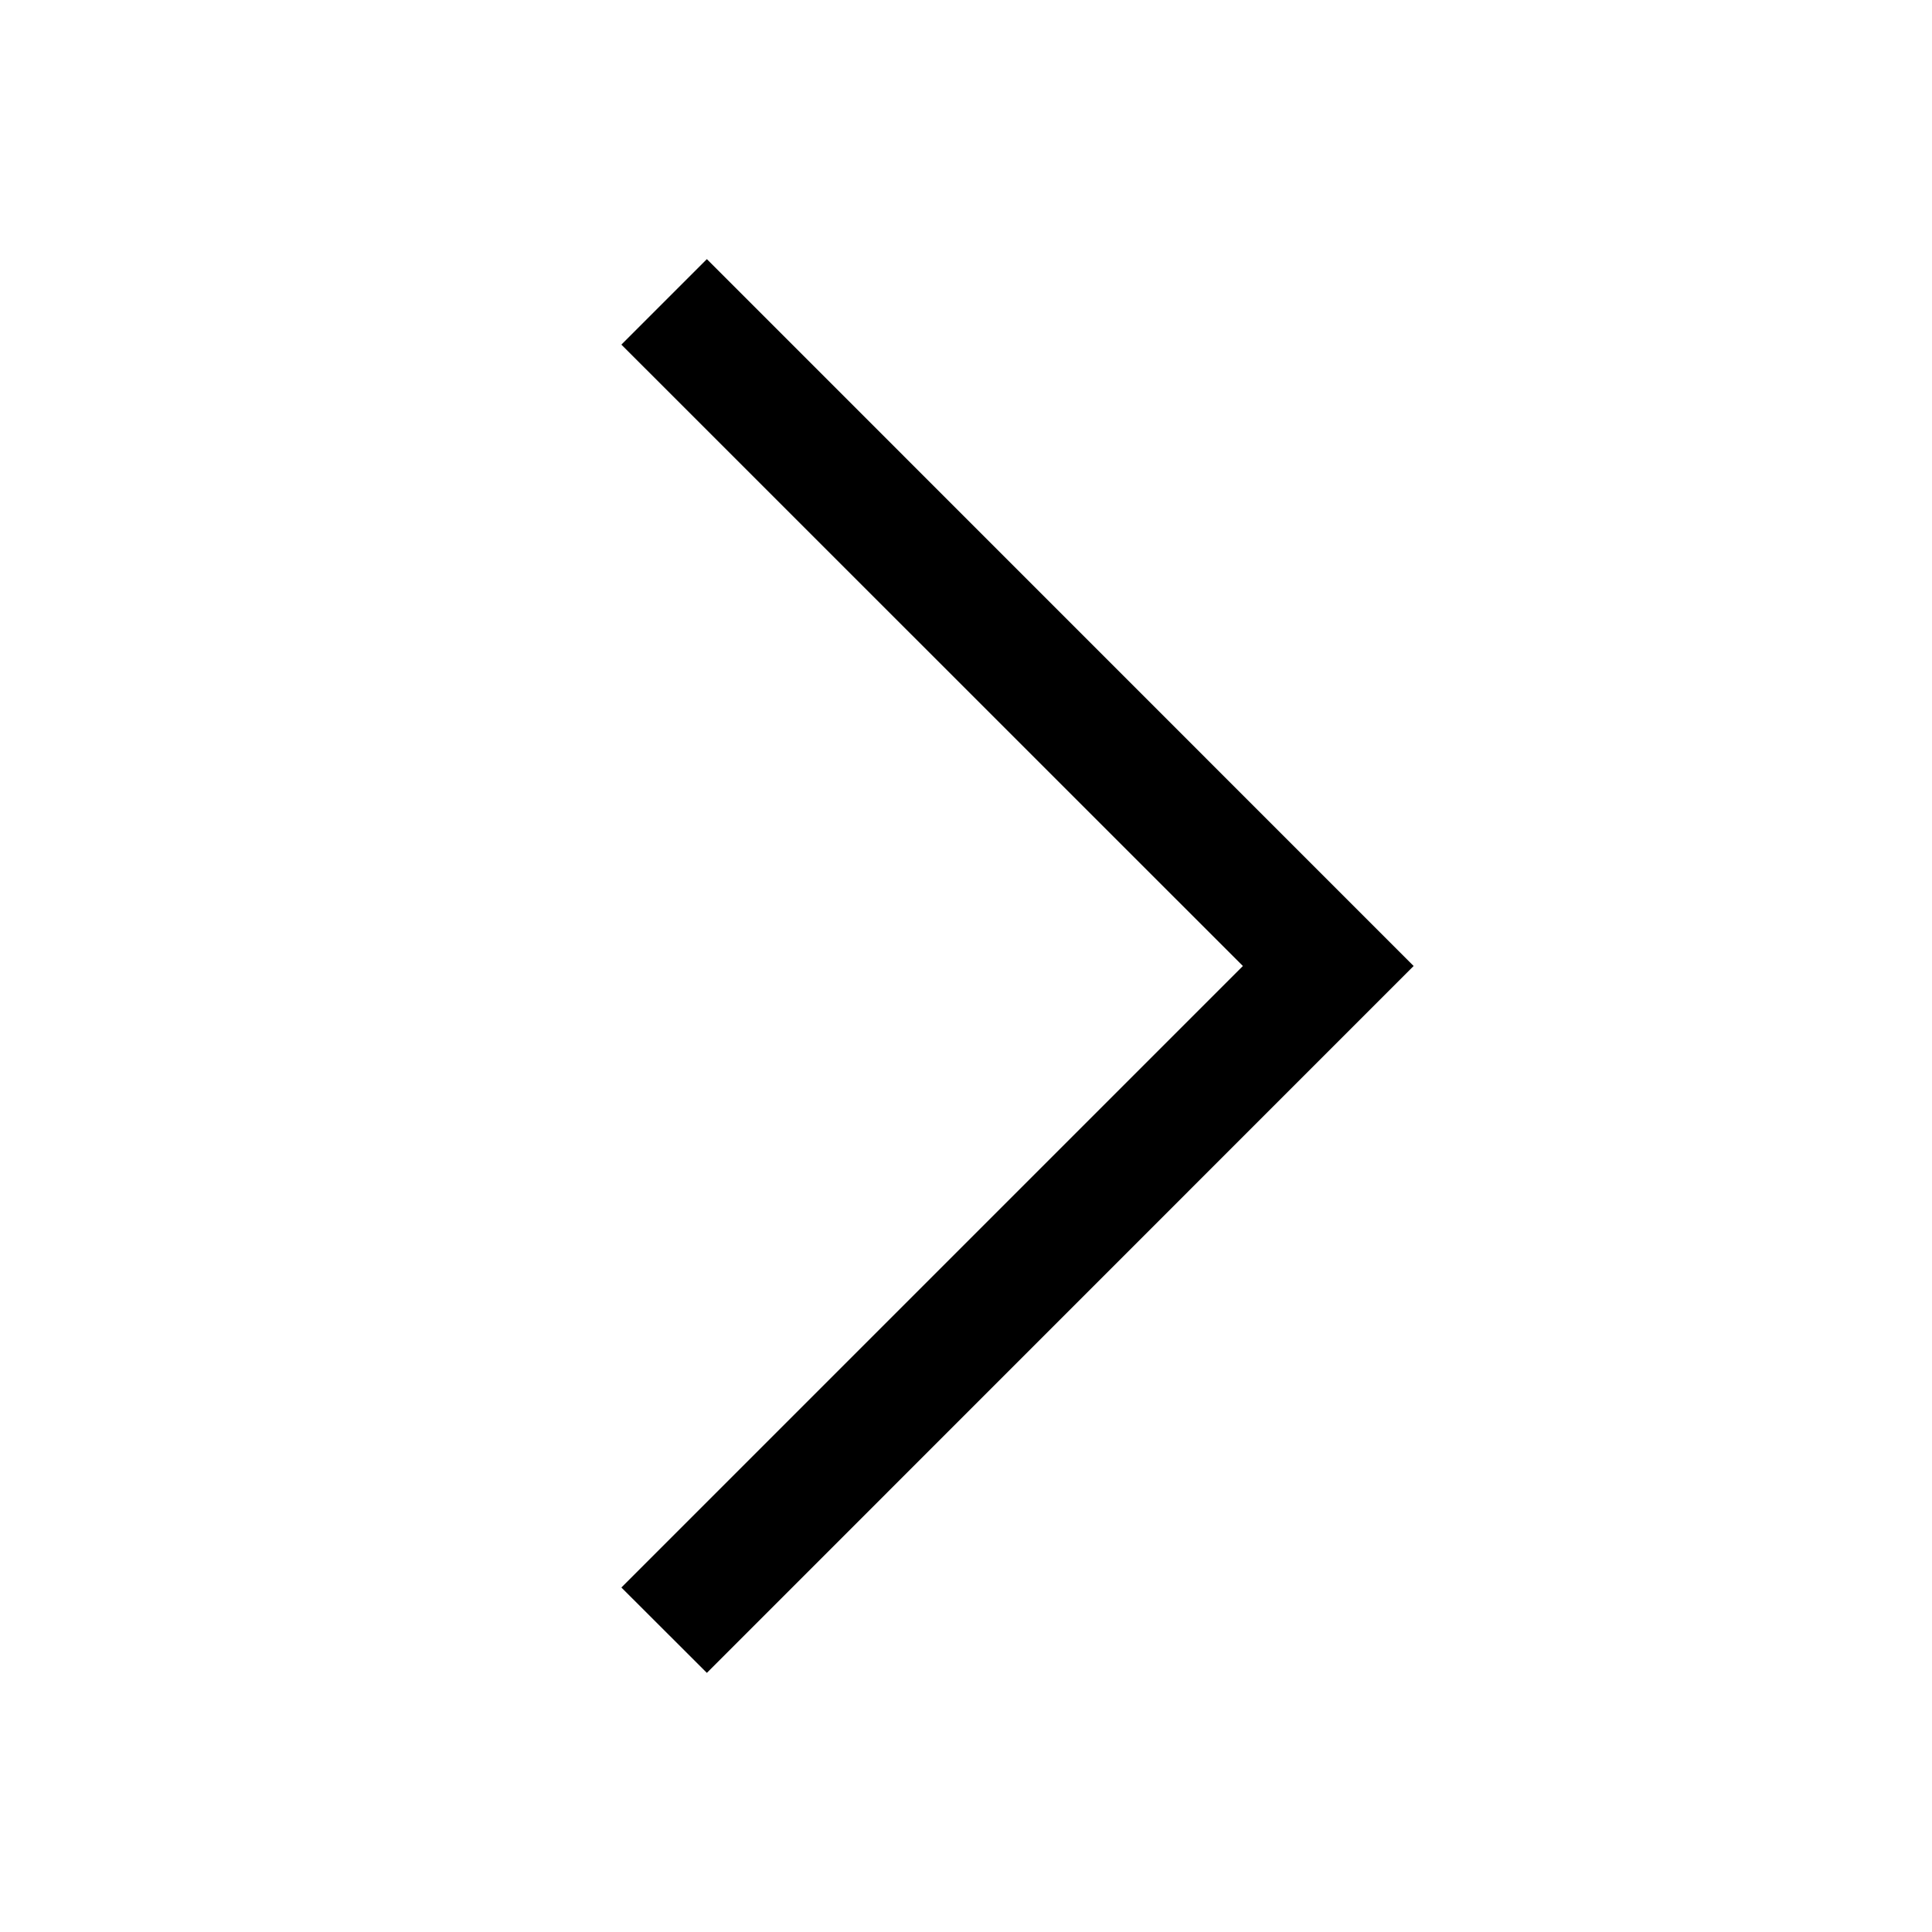
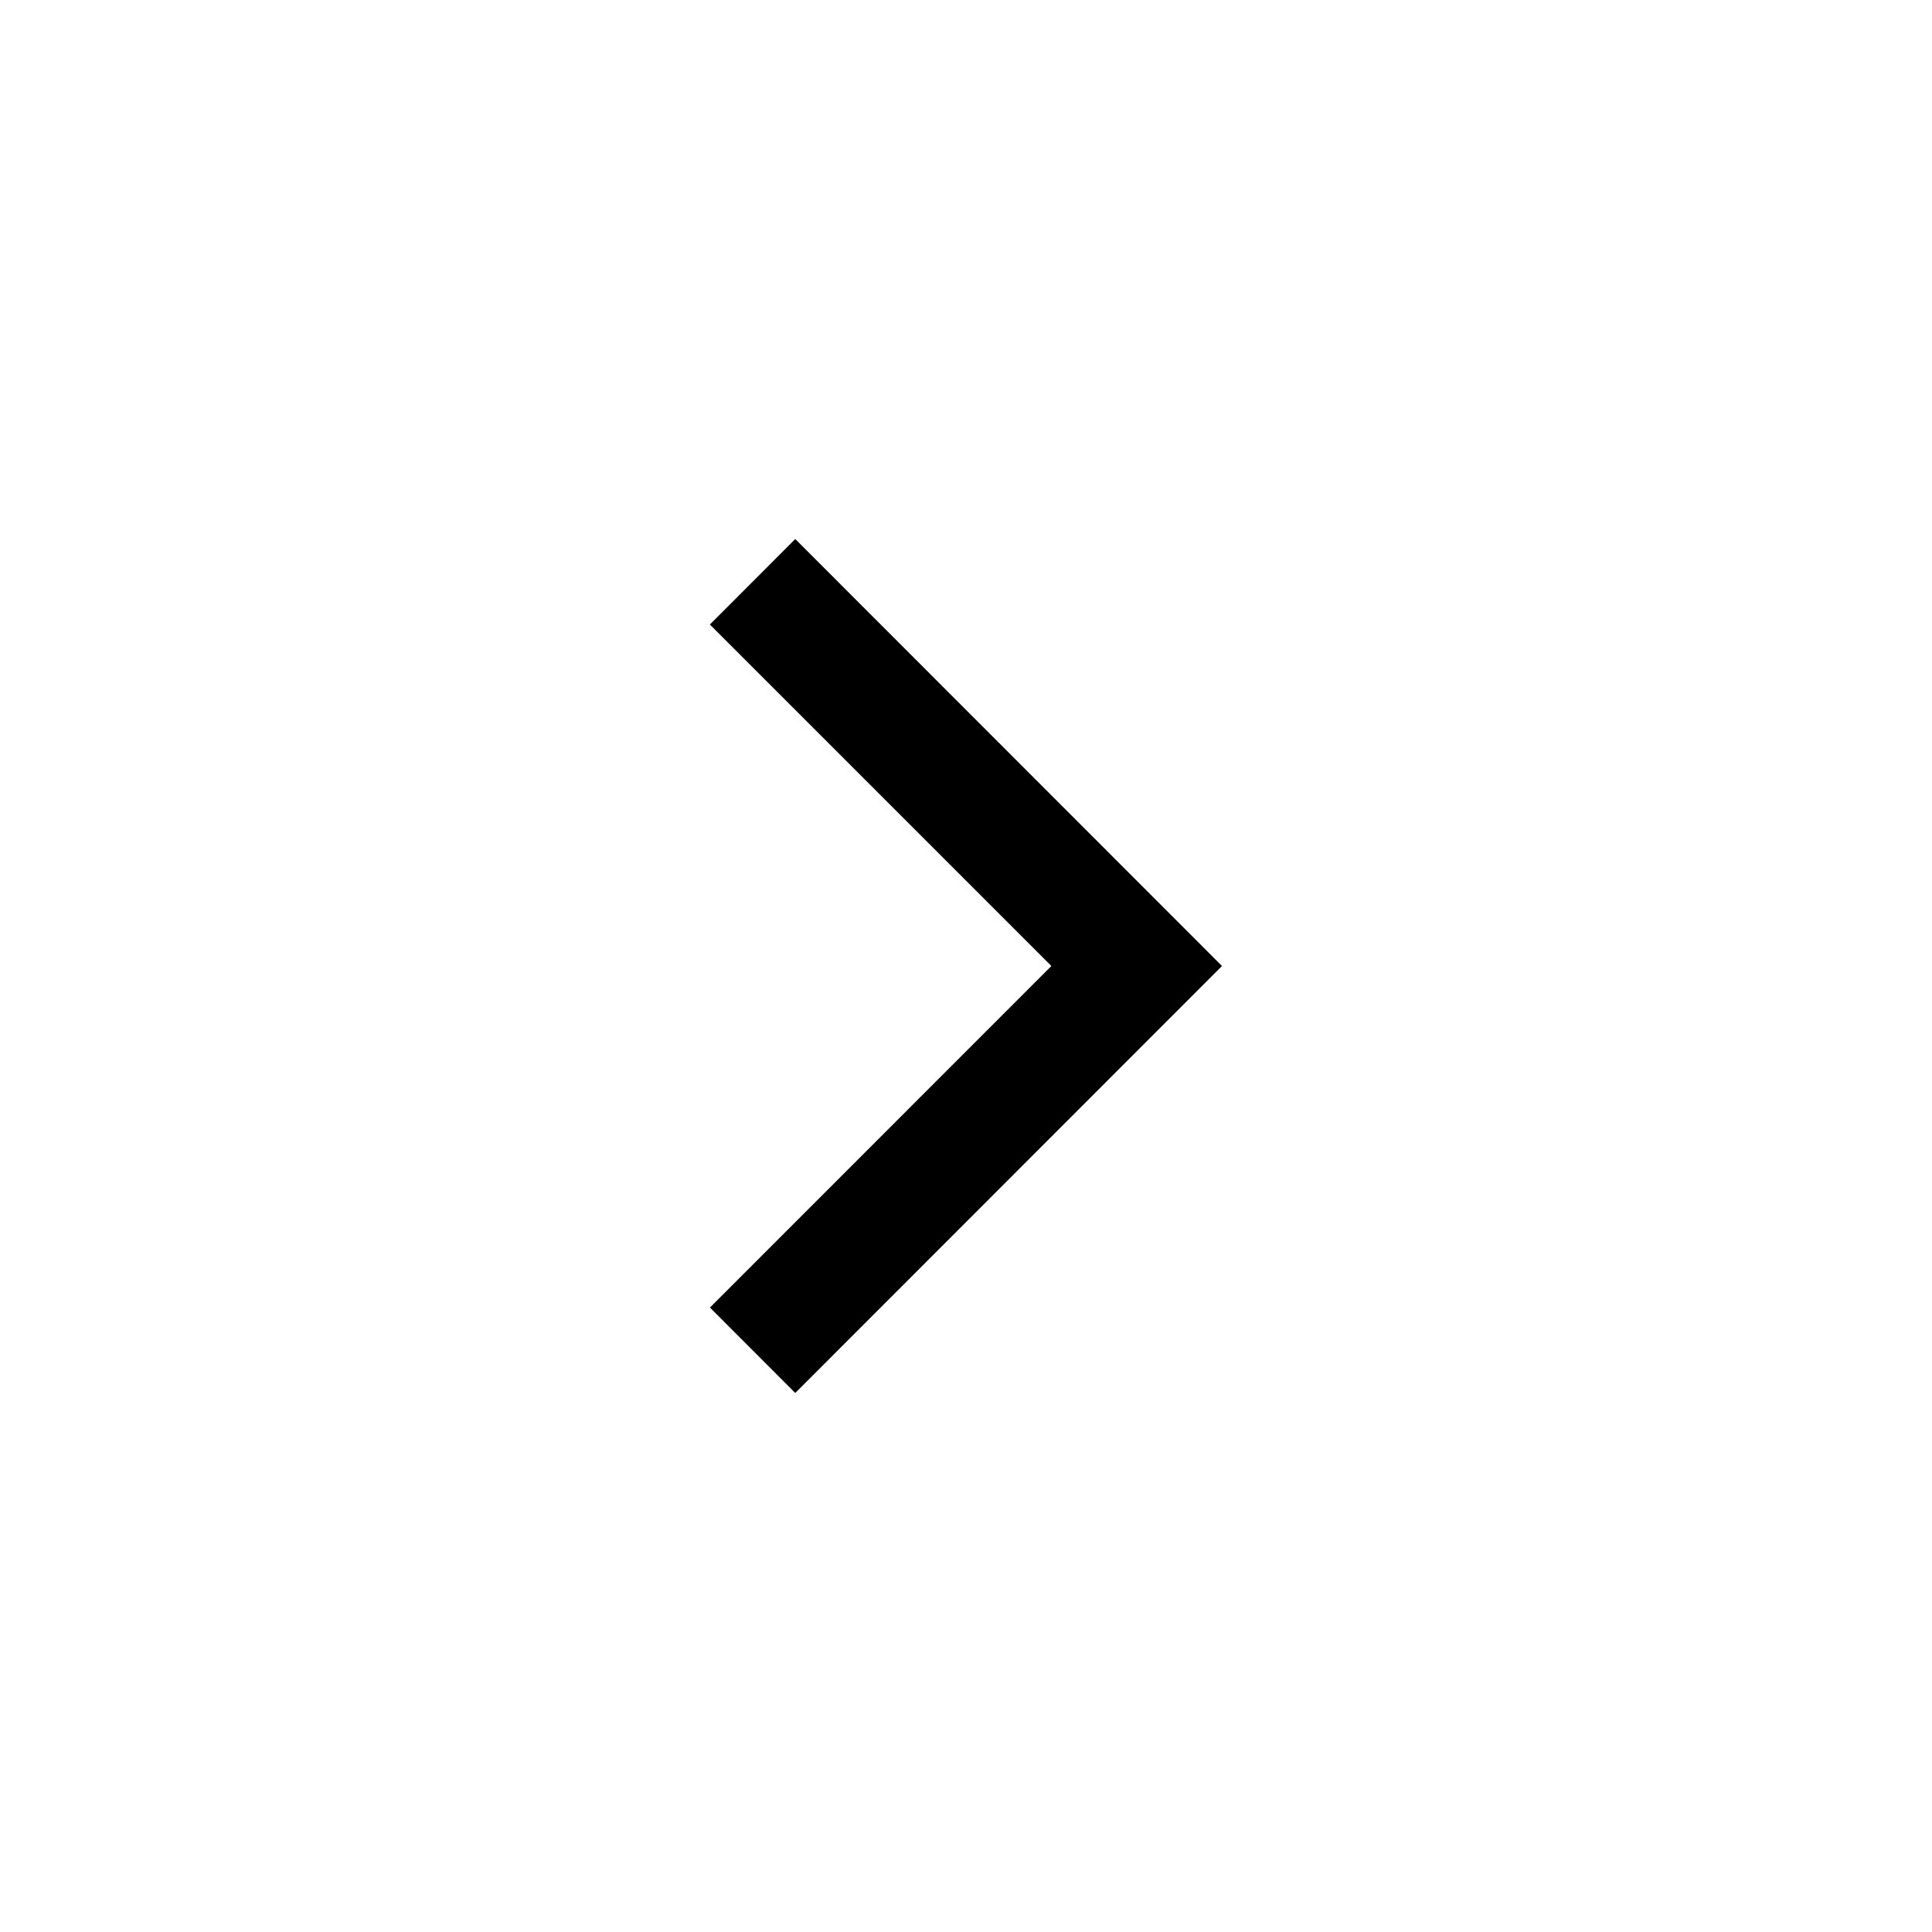
<svg viewBox="0 0 16 16">
-   <path fill-rule="evenodd" d="M10.293 8 5.146 2.854l.708-.708L11.707 8l-5.853 5.854-.708-.707L10.293 8Z" clip-rule="evenodd" />
+   <path d="m5.879 10.828.707.708L10.12 8 6.586 4.464l-.707.708L8.707 8 5.88 10.828Z" />
</svg>
